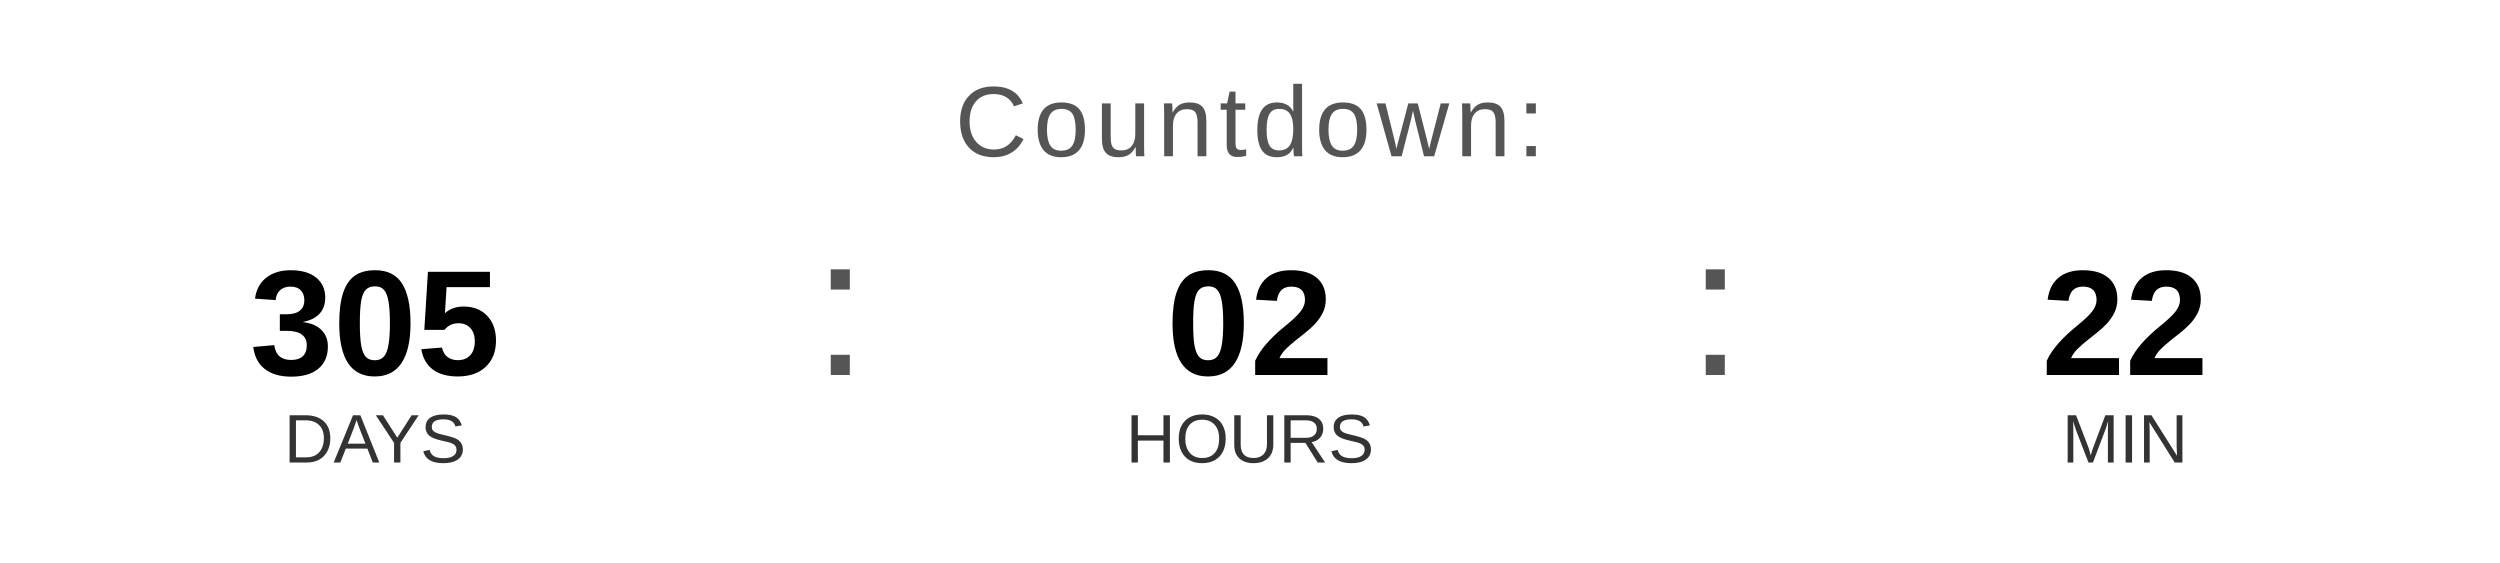
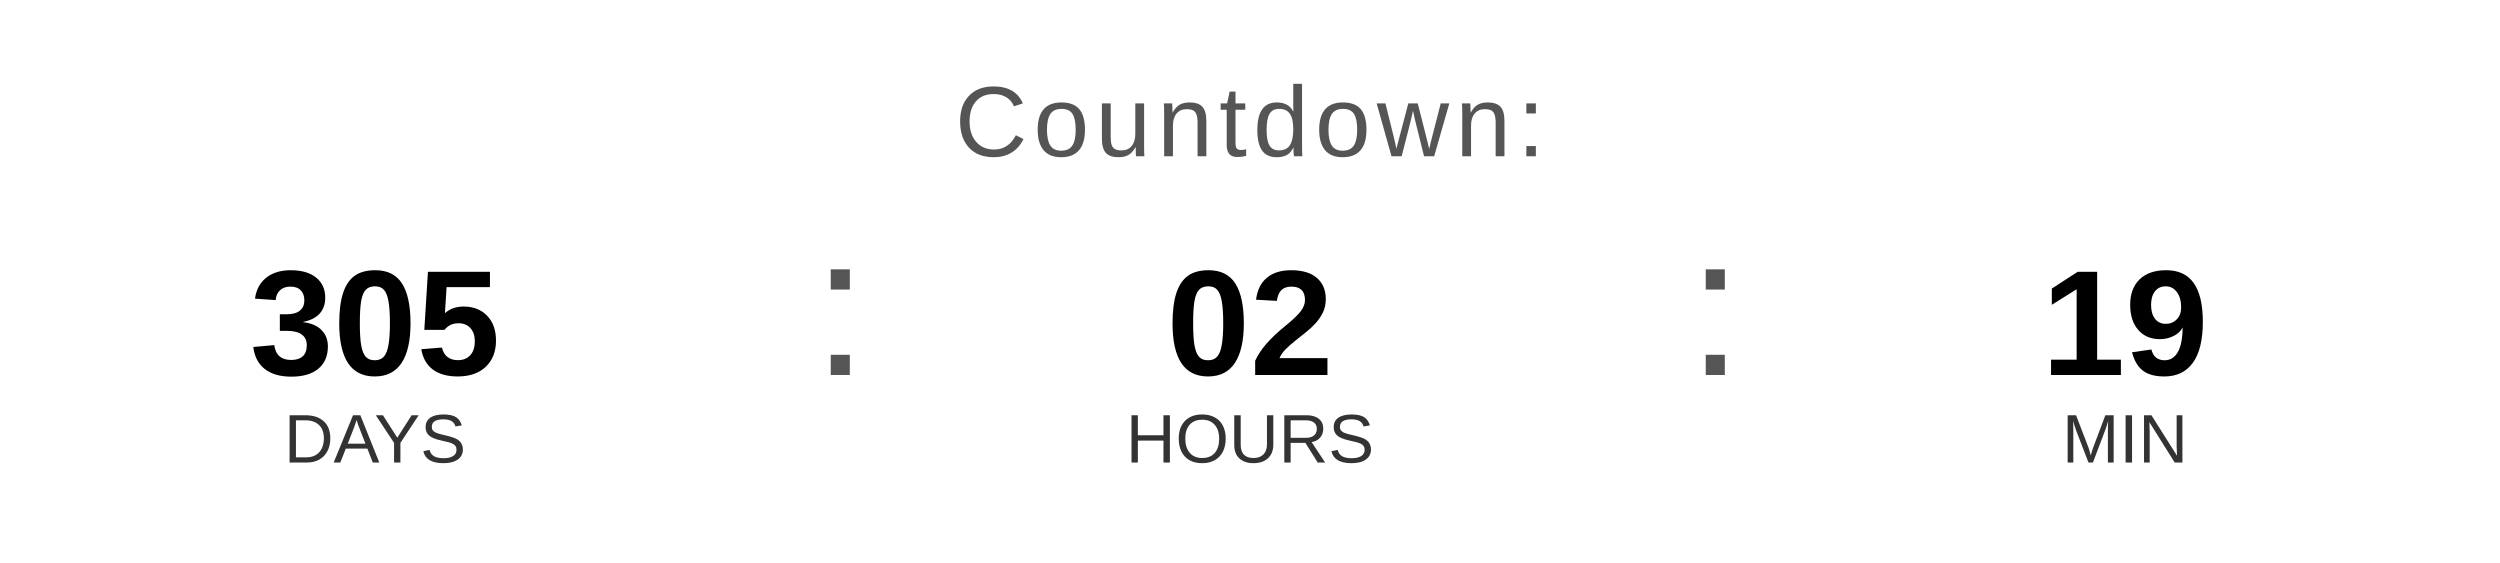
<svg xmlns="http://www.w3.org/2000/svg" width="400" height="90" viewBox="0 0 400 90">
  <text x="200" y="25" font-family="Arial, Helvetica, sans-serif" font-size="16" fill="#555555" text-anchor="middle" letter-spacing="1">
    Countdown:
  </text>
  <text x="60" y="60" font-family="Arial, Helvetica, sans-serif" font-size="24" font-weight="bold" fill="#000000" text-anchor="middle">305</text>
  <text x="60" y="74" font-family="Arial, Helvetica, sans-serif" font-size="11" fill="#333333" text-anchor="middle">DAYS</text>
  <text x="130" y="60" font-family="Arial, sans-serif" font-size="32" fill="#555555">:</text>
  <text x="200" y="60" font-family="Arial, Helvetica, sans-serif" font-size="24" font-weight="bold" fill="#000000" text-anchor="middle">02</text>
  <text x="200" y="74" font-family="Arial, Helvetica, sans-serif" font-size="11" fill="#333333" text-anchor="middle">HOURS</text>
  <text x="270" y="60" font-family="Arial, sans-serif" font-size="32" fill="#555555">:</text>
-   <text x="340" y="60" font-family="Arial, Helvetica, sans-serif" font-size="24" font-weight="bold" fill="#000000" text-anchor="middle">22</text>
+   <text x="340" y="60" font-family="Arial, Helvetica, sans-serif" font-size="24" font-weight="bold" fill="#000000" text-anchor="middle">19</text>
  <text x="340" y="74" font-family="Arial, Helvetica, sans-serif" font-size="11" fill="#333333" text-anchor="middle">MIN</text>
</svg>
